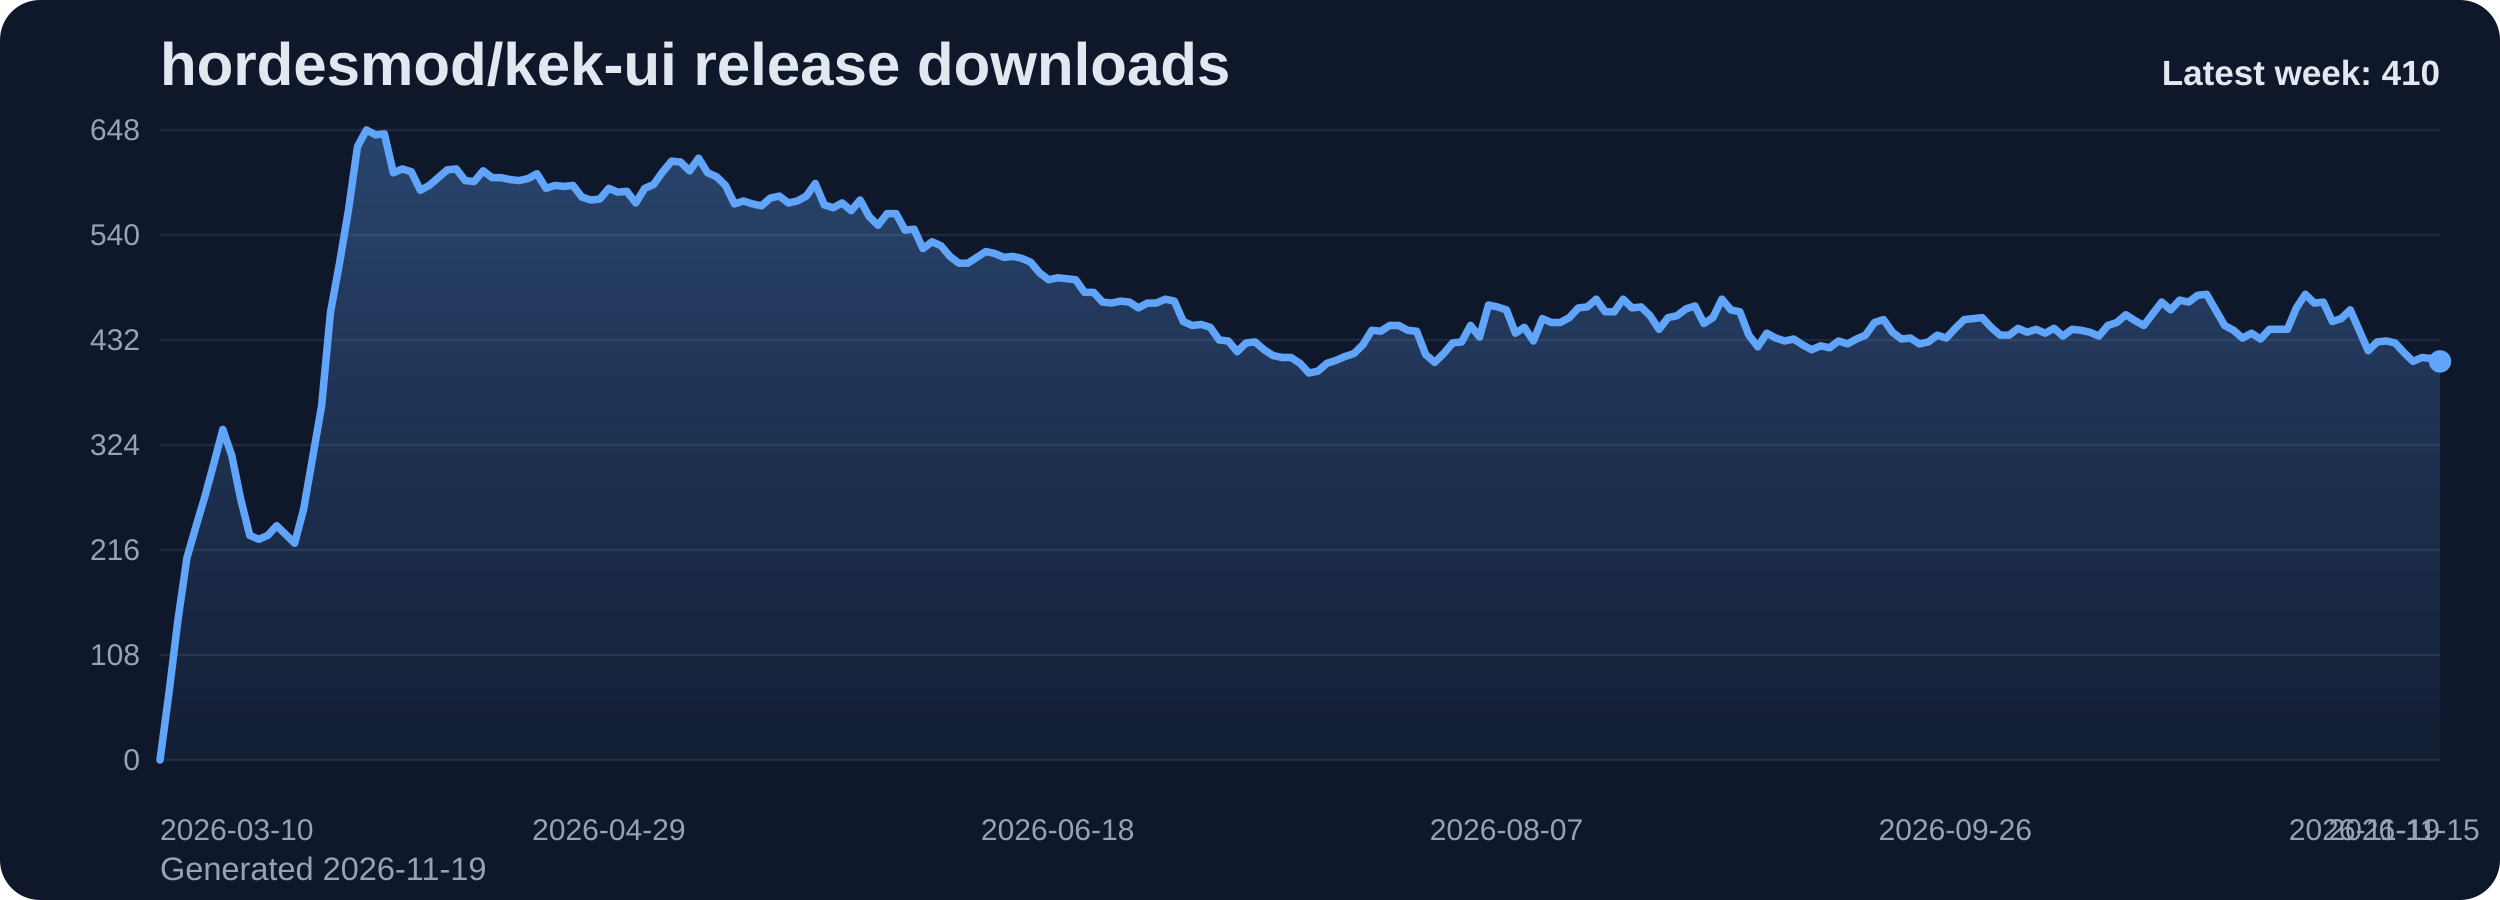
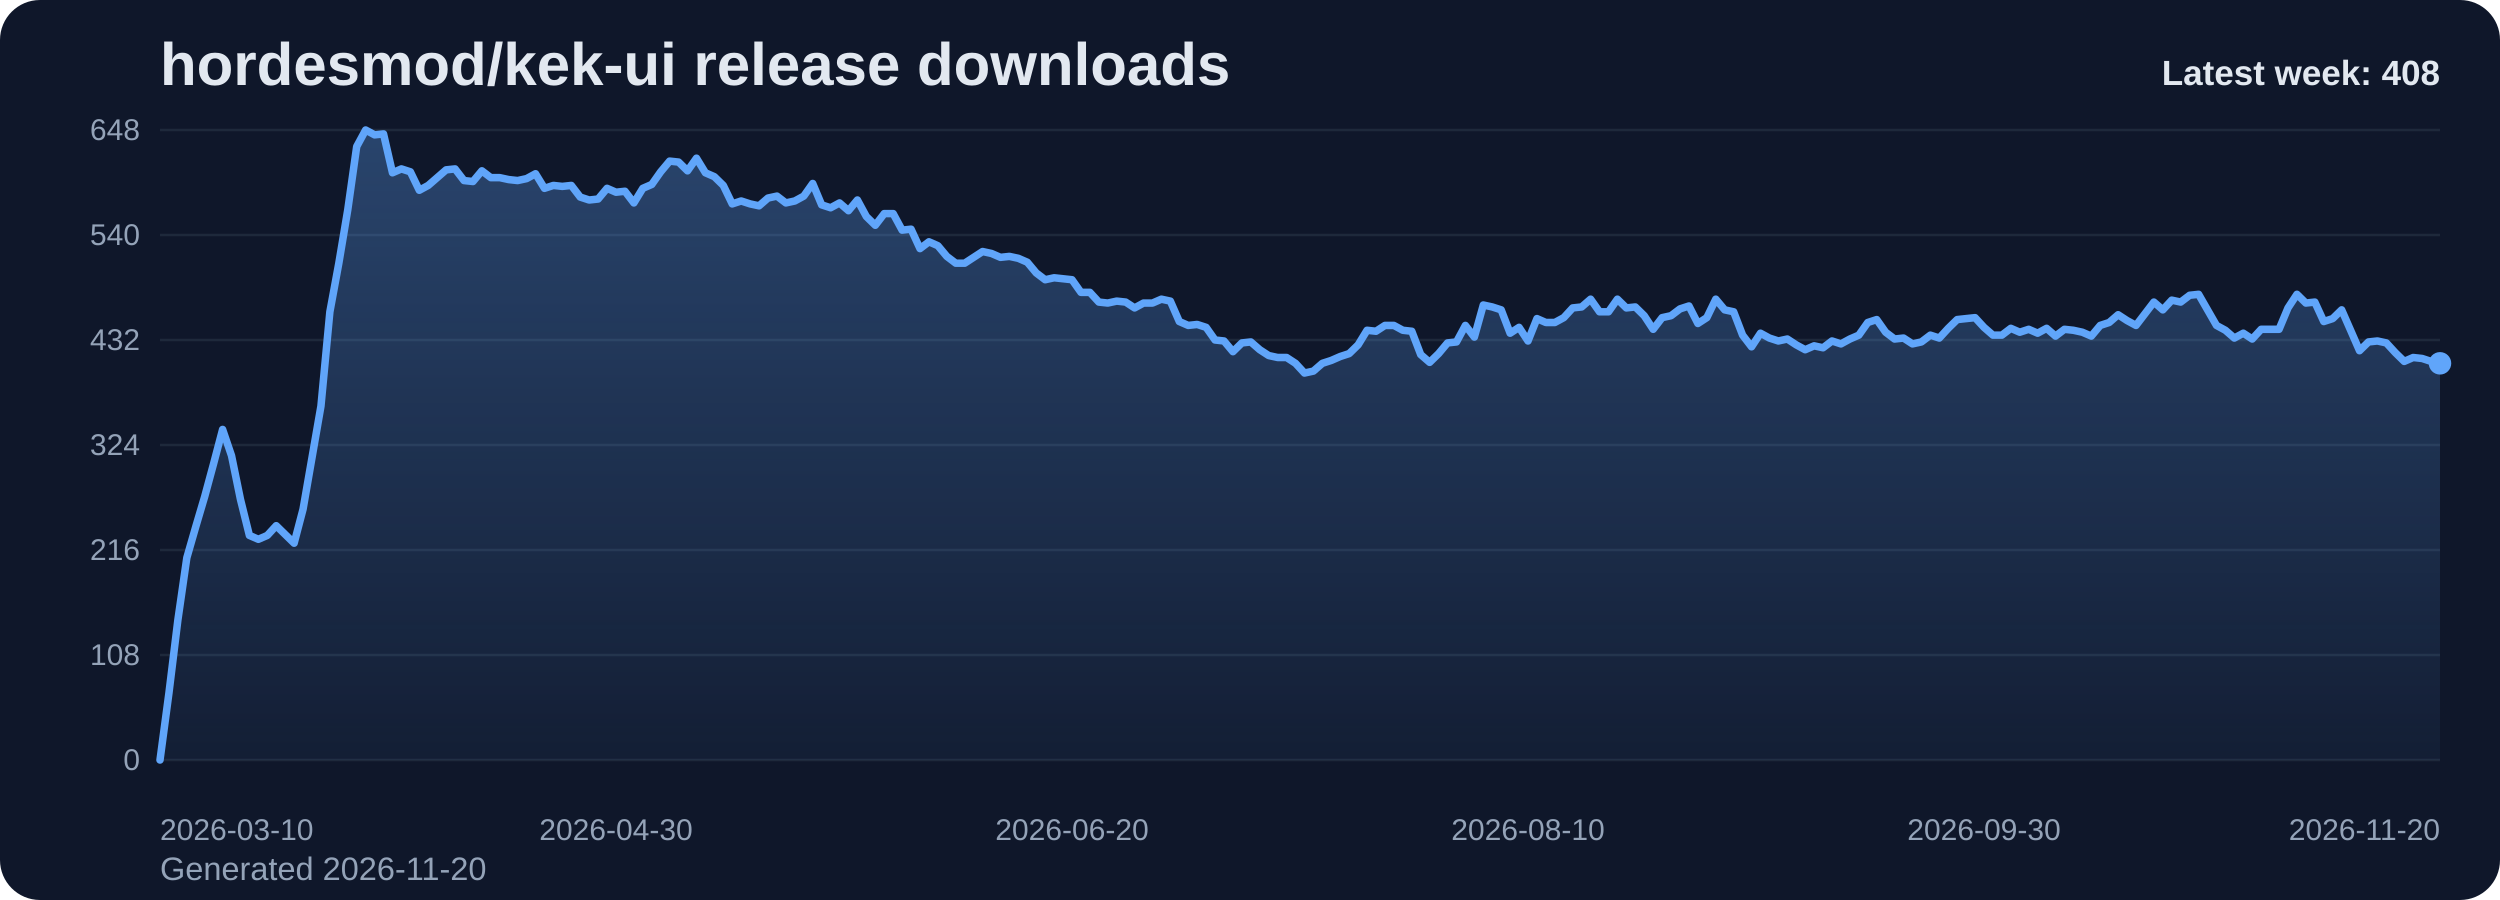
<svg xmlns="http://www.w3.org/2000/svg" viewBox="0 0 1000 360" role="img" aria-label="hordesmod/kek-ui release downloads chart">
  <defs>
    <linearGradient id="fill-weekly-slate" x1="0" y1="0" x2="0" y2="1">
      <stop offset="0%" stop-color="#60a5fa" stop-opacity="0.32" />
      <stop offset="100%" stop-color="#60a5fa" stop-opacity="0.05" />
    </linearGradient>
    <style>
      .bg { fill: #0f172a; }
      .title { font: 700 24px Arial, sans-serif; fill: #e2e8f0; }
      .sub { font: 400 13px Arial, sans-serif; fill: #94a3b8; }
      .grid { stroke: #1e293b; stroke-width: 1; }
      .axis { font: 400 12px Arial, sans-serif; fill: #94a3b8; }
      .line { fill: none; stroke: #60a5fa; stroke-width: 3; stroke-linecap: round; stroke-linejoin: round; }
      .dot { fill: #60a5fa; }
      .value { font: 600 11px Arial, sans-serif; fill: #cbd5e1; }
      .latest { font: 700 14px Arial, sans-serif; fill: #e2e8f0; }
    </style>
  </defs>
  <rect class="bg" x="0" y="0" width="1000" height="360" rx="16" />
  <text class="title" x="64" y="34">hordesmod/kek-ui release downloads</text>
-   <text class="sub" x="64" y="352">Generated 2026-11-19</text>
+   <text class="sub" x="64" y="352">Generated 2026-11-20</text>
  <line x1="64" y1="52.00" x2="976" y2="52.00" class="grid" />
  <text x="56" y="56.00" text-anchor="end" class="axis">648</text>
  <line x1="64" y1="94.00" x2="976" y2="94.00" class="grid" />
  <text x="56" y="98.00" text-anchor="end" class="axis">540</text>
  <line x1="64" y1="136.00" x2="976" y2="136.00" class="grid" />
  <text x="56" y="140.00" text-anchor="end" class="axis">432</text>
  <line x1="64" y1="178.00" x2="976" y2="178.00" class="grid" />
  <text x="56" y="182.00" text-anchor="end" class="axis">324</text>
  <line x1="64" y1="220.00" x2="976" y2="220.00" class="grid" />
  <text x="56" y="224.00" text-anchor="end" class="axis">216</text>
  <line x1="64" y1="262.00" x2="976" y2="262.00" class="grid" />
  <text x="56" y="266.00" text-anchor="end" class="axis">108</text>
  <line x1="64" y1="304.00" x2="976" y2="304.00" class="grid" />
  <text x="56" y="308.00" text-anchor="end" class="axis">0</text>
-   <path d="M 64.00 304 L 64.00 304.00 L 67.59 277.17 L 71.18 248.00 L 74.77 223.11 L 78.36 210.67 L 81.95 198.61 L 85.54 185.39 L 89.13 171.78 L 92.72 182.28 L 96.31 199.78 L 99.91 214.17 L 103.50 215.72 L 107.09 214.17 L 110.68 210.28 L 114.27 213.78 L 117.86 217.28 L 121.45 203.67 L 125.04 183.06 L 128.63 162.44 L 132.22 124.72 L 135.81 105.28 L 139.40 83.89 L 142.99 58.61 L 146.58 52.00 L 150.17 53.94 L 153.76 53.56 L 157.35 69.11 L 160.94 67.56 L 164.54 68.72 L 168.13 76.11 L 171.72 74.17 L 175.31 71.06 L 178.90 67.94 L 182.49 67.56 L 186.08 72.22 L 189.67 72.61 L 193.26 68.33 L 196.85 71.06 L 200.44 71.06 L 204.03 71.83 L 207.62 72.22 L 211.21 71.44 L 214.80 69.50 L 218.39 75.33 L 221.98 74.17 L 225.57 74.56 L 229.17 74.17 L 232.76 78.83 L 236.35 80.00 L 239.94 79.61 L 243.53 75.33 L 247.12 76.89 L 250.71 76.50 L 254.30 81.17 L 257.89 75.33 L 261.48 73.78 L 265.07 68.72 L 268.66 64.44 L 272.25 64.83 L 275.84 68.33 L 279.43 63.28 L 283.02 69.11 L 286.61 70.67 L 290.20 74.17 L 293.80 81.56 L 297.39 80.39 L 300.98 81.56 L 304.57 82.33 L 308.16 79.22 L 311.75 78.44 L 315.34 81.17 L 318.93 80.39 L 322.52 78.44 L 326.11 73.39 L 329.70 81.94 L 333.29 83.11 L 336.88 81.17 L 340.47 84.28 L 344.06 80.00 L 347.65 86.61 L 351.24 90.11 L 354.83 85.44 L 358.43 85.44 L 362.02 92.06 L 365.61 91.67 L 369.20 99.44 L 372.79 96.72 L 376.38 98.28 L 379.97 102.56 L 383.56 105.28 L 387.15 105.28 L 390.74 102.94 L 394.33 100.61 L 397.92 101.39 L 401.51 102.94 L 405.10 102.56 L 408.69 103.33 L 412.28 104.89 L 415.87 109.17 L 419.46 111.89 L 423.06 111.11 L 426.65 111.50 L 430.24 111.89 L 433.83 116.94 L 437.42 116.94 L 441.01 120.83 L 444.60 121.22 L 448.19 120.44 L 451.78 120.83 L 455.37 123.17 L 458.96 121.22 L 462.55 121.22 L 466.14 119.67 L 469.73 120.44 L 473.32 128.61 L 476.91 130.17 L 480.50 129.78 L 484.09 130.94 L 487.69 136.00 L 491.28 136.39 L 494.87 140.67 L 498.46 137.17 L 502.05 136.78 L 505.64 139.89 L 509.23 142.22 L 512.82 143.00 L 516.41 143.00 L 520.00 145.33 L 523.59 149.22 L 527.18 148.44 L 530.77 145.33 L 534.36 144.17 L 537.95 142.61 L 541.54 141.44 L 545.13 137.94 L 548.72 132.11 L 552.31 132.50 L 555.91 130.17 L 559.50 130.17 L 563.09 132.11 L 566.68 132.50 L 570.27 141.83 L 573.86 144.94 L 577.45 141.44 L 581.04 137.17 L 584.63 136.78 L 588.22 130.17 L 591.81 134.83 L 595.40 122.00 L 598.99 122.78 L 602.58 123.94 L 606.17 133.28 L 609.76 130.94 L 613.35 136.39 L 616.94 127.44 L 620.54 129.00 L 624.13 129.00 L 627.72 127.06 L 631.31 123.17 L 634.90 122.78 L 638.49 119.67 L 642.08 124.72 L 645.67 124.72 L 649.26 119.67 L 652.85 123.17 L 656.44 122.78 L 660.03 126.28 L 663.62 131.72 L 667.21 127.06 L 670.80 126.28 L 674.39 123.56 L 677.98 122.39 L 681.57 129.39 L 685.17 127.06 L 688.76 119.67 L 692.35 123.94 L 695.94 124.72 L 699.53 134.06 L 703.12 138.72 L 706.71 133.28 L 710.30 135.22 L 713.89 136.39 L 717.48 135.61 L 721.07 137.94 L 724.66 139.89 L 728.25 138.33 L 731.84 139.11 L 735.43 136.39 L 739.02 137.56 L 742.61 135.61 L 746.20 134.06 L 749.80 129.00 L 753.39 127.83 L 756.98 132.89 L 760.57 135.61 L 764.16 135.22 L 767.75 137.56 L 771.34 136.78 L 774.93 134.06 L 778.52 135.22 L 782.11 131.33 L 785.70 127.83 L 789.29 127.44 L 792.88 127.06 L 796.47 130.94 L 800.06 134.06 L 803.65 134.06 L 807.24 131.33 L 810.83 132.89 L 814.43 131.72 L 818.02 133.28 L 821.61 131.33 L 825.20 134.44 L 828.79 131.72 L 832.38 132.11 L 835.97 132.89 L 839.56 134.44 L 843.15 130.17 L 846.74 129.00 L 850.33 125.89 L 853.92 128.22 L 857.51 130.17 L 861.10 125.50 L 864.69 120.83 L 868.28 123.94 L 871.87 120.06 L 875.46 120.83 L 879.06 118.11 L 882.65 117.72 L 886.24 123.94 L 889.83 130.17 L 893.42 132.11 L 897.01 135.22 L 900.60 133.28 L 904.19 135.61 L 907.78 131.72 L 911.37 131.72 L 914.96 131.72 L 918.55 123.17 L 922.14 117.72 L 925.73 121.22 L 929.32 120.83 L 932.91 128.61 L 936.50 127.44 L 940.09 123.94 L 943.69 132.11 L 947.28 140.28 L 950.87 136.78 L 954.46 136.39 L 958.05 137.17 L 961.64 141.06 L 965.23 144.56 L 968.82 143.00 L 972.41 143.39 L 976.00 144.56 L 976.00 304 Z" fill="url(#fill-weekly-slate)" />
-   <polyline class="line" points="64.00,304.00 67.59,277.17 71.18,248.00 74.77,223.11 78.36,210.67 81.95,198.61 85.54,185.39 89.13,171.78 92.72,182.28 96.31,199.78 99.91,214.17 103.50,215.72 107.09,214.17 110.68,210.28 114.27,213.78 117.86,217.28 121.45,203.67 125.04,183.06 128.63,162.44 132.22,124.72 135.81,105.28 139.40,83.89 142.99,58.61 146.58,52.00 150.17,53.94 153.76,53.56 157.35,69.11 160.94,67.56 164.54,68.72 168.13,76.11 171.72,74.17 175.31,71.06 178.90,67.94 182.49,67.56 186.08,72.22 189.67,72.61 193.26,68.33 196.85,71.06 200.44,71.06 204.03,71.83 207.62,72.22 211.21,71.44 214.80,69.50 218.39,75.33 221.98,74.17 225.57,74.56 229.17,74.17 232.76,78.83 236.35,80.00 239.94,79.61 243.53,75.33 247.12,76.89 250.71,76.50 254.30,81.17 257.89,75.33 261.48,73.78 265.07,68.72 268.66,64.44 272.25,64.83 275.84,68.33 279.43,63.28 283.02,69.11 286.61,70.67 290.20,74.17 293.80,81.56 297.39,80.39 300.98,81.56 304.57,82.33 308.16,79.22 311.75,78.44 315.34,81.17 318.93,80.39 322.52,78.44 326.11,73.39 329.70,81.94 333.29,83.11 336.88,81.17 340.47,84.28 344.06,80.00 347.65,86.61 351.24,90.11 354.83,85.44 358.43,85.44 362.02,92.06 365.61,91.67 369.20,99.44 372.79,96.72 376.38,98.28 379.97,102.56 383.56,105.28 387.15,105.28 390.74,102.94 394.33,100.61 397.92,101.39 401.51,102.94 405.10,102.56 408.69,103.33 412.28,104.89 415.87,109.17 419.46,111.89 423.06,111.11 426.65,111.50 430.24,111.89 433.83,116.94 437.42,116.94 441.01,120.83 444.60,121.22 448.19,120.44 451.78,120.83 455.37,123.17 458.96,121.22 462.55,121.22 466.14,119.67 469.73,120.44 473.32,128.61 476.91,130.17 480.50,129.78 484.09,130.94 487.69,136.00 491.28,136.39 494.87,140.67 498.46,137.17 502.05,136.78 505.64,139.89 509.23,142.22 512.82,143.00 516.41,143.00 520.00,145.33 523.59,149.22 527.18,148.44 530.77,145.33 534.36,144.17 537.95,142.61 541.54,141.44 545.13,137.94 548.72,132.11 552.31,132.50 555.91,130.17 559.50,130.17 563.09,132.11 566.68,132.50 570.27,141.83 573.86,144.94 577.45,141.44 581.04,137.17 584.63,136.78 588.22,130.17 591.81,134.83 595.40,122.00 598.99,122.78 602.58,123.94 606.17,133.28 609.76,130.94 613.35,136.39 616.94,127.44 620.54,129.00 624.13,129.00 627.72,127.06 631.31,123.17 634.90,122.78 638.49,119.67 642.08,124.72 645.67,124.72 649.26,119.67 652.85,123.17 656.44,122.78 660.03,126.28 663.62,131.72 667.21,127.06 670.80,126.28 674.39,123.56 677.98,122.39 681.57,129.39 685.17,127.06 688.76,119.67 692.35,123.94 695.94,124.72 699.53,134.06 703.12,138.72 706.71,133.28 710.30,135.22 713.89,136.39 717.48,135.61 721.07,137.94 724.66,139.89 728.25,138.33 731.84,139.11 735.43,136.39 739.02,137.56 742.61,135.61 746.20,134.06 749.80,129.00 753.39,127.83 756.98,132.89 760.57,135.61 764.16,135.22 767.75,137.56 771.34,136.78 774.93,134.06 778.52,135.22 782.11,131.33 785.70,127.83 789.29,127.44 792.88,127.06 796.47,130.94 800.06,134.06 803.65,134.06 807.24,131.33 810.83,132.89 814.43,131.72 818.02,133.28 821.61,131.33 825.20,134.44 828.79,131.72 832.38,132.11 835.97,132.89 839.56,134.44 843.15,130.17 846.74,129.00 850.33,125.89 853.92,128.22 857.51,130.17 861.10,125.50 864.69,120.83 868.28,123.94 871.87,120.06 875.46,120.83 879.06,118.11 882.65,117.72 886.24,123.94 889.83,130.17 893.42,132.11 897.01,135.22 900.60,133.28 904.19,135.61 907.78,131.72 911.37,131.72 914.96,131.72 918.55,123.17 922.14,117.72 925.73,121.22 929.32,120.83 932.91,128.61 936.50,127.44 940.09,123.94 943.69,132.11 947.28,140.28 950.87,136.78 954.46,136.39 958.05,137.17 961.64,141.06 965.23,144.56 968.82,143.00 972.41,143.39 976.00,144.56" />
-   <circle class="dot" cx="976.00" cy="144.56" r="4.5" />
+   <path d="M 64.00 304 L 64.00 304.00 L 67.58 277.17 L 71.15 248.00 L 74.73 223.11 L 78.31 210.67 L 81.88 198.61 L 85.46 185.39 L 89.04 171.78 L 92.61 182.28 L 96.19 199.78 L 99.76 214.17 L 103.34 215.72 L 106.92 214.17 L 110.49 210.28 L 114.07 213.78 L 117.65 217.28 L 121.22 203.67 L 124.80 183.06 L 128.38 162.44 L 131.95 124.72 L 135.53 105.28 L 139.11 83.89 L 142.68 58.61 L 146.26 52.00 L 149.84 53.94 L 153.41 53.56 L 156.99 69.11 L 160.56 67.56 L 164.14 68.72 L 167.72 76.11 L 171.29 74.17 L 174.87 71.06 L 178.45 67.94 L 182.02 67.56 L 185.60 72.22 L 189.18 72.61 L 192.75 68.33 L 196.33 71.06 L 199.91 71.06 L 203.48 71.83 L 207.06 72.22 L 210.64 71.44 L 214.21 69.50 L 217.79 75.33 L 221.36 74.17 L 224.94 74.56 L 228.52 74.17 L 232.09 78.83 L 235.67 80.00 L 239.25 79.61 L 242.82 75.33 L 246.40 76.89 L 249.98 76.50 L 253.55 81.17 L 257.13 75.33 L 260.71 73.78 L 264.28 68.72 L 267.86 64.44 L 271.44 64.83 L 275.01 68.33 L 278.59 63.28 L 282.16 69.11 L 285.74 70.67 L 289.32 74.17 L 292.89 81.56 L 296.47 80.39 L 300.05 81.56 L 303.62 82.33 L 307.20 79.22 L 310.78 78.44 L 314.35 81.17 L 317.93 80.39 L 321.51 78.44 L 325.08 73.39 L 328.66 81.94 L 332.24 83.11 L 335.81 81.17 L 339.39 84.28 L 342.96 80.00 L 346.54 86.61 L 350.12 90.11 L 353.69 85.44 L 357.27 85.44 L 360.85 92.06 L 364.42 91.67 L 368.00 99.44 L 371.58 96.72 L 375.15 98.28 L 378.73 102.56 L 382.31 105.28 L 385.88 105.28 L 389.46 102.94 L 393.04 100.61 L 396.61 101.39 L 400.19 102.94 L 403.76 102.56 L 407.34 103.33 L 410.92 104.89 L 414.49 109.17 L 418.07 111.89 L 421.65 111.11 L 425.22 111.50 L 428.80 111.89 L 432.38 116.94 L 435.95 116.94 L 439.53 120.83 L 443.11 121.22 L 446.68 120.44 L 450.26 120.83 L 453.84 123.17 L 457.41 121.22 L 460.99 121.22 L 464.56 119.67 L 468.14 120.44 L 471.72 128.61 L 475.29 130.17 L 478.87 129.78 L 482.45 130.94 L 486.02 136.00 L 489.60 136.39 L 493.18 140.67 L 496.75 137.17 L 500.33 136.78 L 503.91 139.89 L 507.48 142.22 L 511.06 143.00 L 514.64 143.00 L 518.21 145.33 L 521.79 149.22 L 525.36 148.44 L 528.94 145.33 L 532.52 144.17 L 536.09 142.61 L 539.67 141.44 L 543.25 137.94 L 546.82 132.11 L 550.40 132.50 L 553.98 130.17 L 557.55 130.17 L 561.13 132.11 L 564.71 132.50 L 568.28 141.83 L 571.86 144.94 L 575.44 141.44 L 579.01 137.17 L 582.59 136.78 L 586.16 130.17 L 589.74 134.83 L 593.32 122.00 L 596.89 122.78 L 600.47 123.94 L 604.05 133.28 L 607.62 130.94 L 611.20 136.39 L 614.78 127.44 L 618.35 129.00 L 621.93 129.00 L 625.51 127.06 L 629.08 123.17 L 632.66 122.78 L 636.24 119.67 L 639.81 124.72 L 643.39 124.72 L 646.96 119.67 L 650.54 123.17 L 654.12 122.78 L 657.69 126.28 L 661.27 131.72 L 664.85 127.06 L 668.42 126.28 L 672.00 123.56 L 675.58 122.39 L 679.15 129.39 L 682.73 127.06 L 686.31 119.67 L 689.88 123.94 L 693.46 124.72 L 697.04 134.06 L 700.61 138.72 L 704.19 133.28 L 707.76 135.22 L 711.34 136.39 L 714.92 135.61 L 718.49 137.94 L 722.07 139.89 L 725.65 138.33 L 729.22 139.11 L 732.80 136.39 L 736.38 137.56 L 739.95 135.61 L 743.53 134.06 L 747.11 129.00 L 750.68 127.83 L 754.26 132.89 L 757.84 135.61 L 761.41 135.22 L 764.99 137.56 L 768.56 136.78 L 772.14 134.06 L 775.72 135.22 L 779.29 131.33 L 782.87 127.83 L 786.45 127.44 L 790.02 127.06 L 793.60 130.94 L 797.18 134.06 L 800.75 134.06 L 804.33 131.33 L 807.91 132.89 L 811.48 131.72 L 815.06 133.28 L 818.64 131.33 L 822.21 134.44 L 825.79 131.72 L 829.36 132.11 L 832.94 132.89 L 836.52 134.44 L 840.09 130.17 L 843.67 129.00 L 847.25 125.89 L 850.82 128.22 L 854.40 130.17 L 857.98 125.50 L 861.55 120.83 L 865.13 123.94 L 868.71 120.06 L 872.28 120.83 L 875.86 118.11 L 879.44 117.72 L 883.01 123.94 L 886.59 130.17 L 890.16 132.11 L 893.74 135.22 L 897.32 133.28 L 900.89 135.61 L 904.47 131.72 L 908.05 131.72 L 911.62 131.72 L 915.20 123.17 L 918.78 117.72 L 922.35 121.22 L 925.93 120.83 L 929.51 128.61 L 933.08 127.44 L 936.66 123.94 L 940.24 132.11 L 943.81 140.28 L 947.39 136.78 L 950.96 136.39 L 954.54 137.17 L 958.12 141.06 L 961.69 144.56 L 965.27 143.00 L 968.85 143.39 L 972.42 144.56 L 976.00 145.33 L 976.00 304 Z" fill="url(#fill-weekly-slate)" />
+   <polyline class="line" points="64.00,304.00 67.58,277.17 71.15,248.00 74.73,223.11 78.31,210.67 81.88,198.61 85.46,185.39 89.04,171.78 92.61,182.28 96.19,199.78 99.76,214.17 103.34,215.72 106.92,214.17 110.49,210.28 114.07,213.78 117.65,217.28 121.22,203.67 124.80,183.06 128.38,162.44 131.95,124.72 135.53,105.28 139.11,83.89 142.68,58.61 146.26,52.00 149.84,53.94 153.41,53.56 156.99,69.11 160.56,67.56 164.14,68.72 167.72,76.11 171.29,74.17 174.87,71.06 178.45,67.94 182.02,67.56 185.60,72.22 189.18,72.61 192.75,68.33 196.33,71.06 199.91,71.06 203.48,71.83 207.06,72.22 210.64,71.44 214.21,69.50 217.79,75.33 221.36,74.17 224.94,74.56 228.52,74.17 232.09,78.83 235.67,80.00 239.25,79.61 242.82,75.33 246.40,76.89 249.98,76.50 253.55,81.17 257.13,75.33 260.71,73.78 264.28,68.72 267.86,64.44 271.44,64.83 275.01,68.33 278.59,63.28 282.16,69.11 285.74,70.67 289.32,74.17 292.89,81.56 296.47,80.39 300.05,81.56 303.62,82.33 307.20,79.22 310.78,78.44 314.35,81.17 317.93,80.39 321.51,78.44 325.08,73.39 328.66,81.94 332.24,83.11 335.81,81.17 339.39,84.28 342.96,80.00 346.54,86.61 350.12,90.11 353.69,85.44 357.27,85.44 360.85,92.06 364.42,91.67 368.00,99.44 371.58,96.72 375.15,98.28 378.73,102.56 382.31,105.28 385.88,105.28 389.46,102.94 393.04,100.61 396.61,101.39 400.19,102.94 403.76,102.56 407.34,103.33 410.92,104.89 414.49,109.17 418.07,111.89 421.65,111.11 425.22,111.50 428.80,111.89 432.38,116.94 435.95,116.94 439.53,120.83 443.11,121.22 446.68,120.44 450.26,120.83 453.84,123.17 457.41,121.22 460.99,121.22 464.56,119.67 468.14,120.44 471.72,128.61 475.29,130.17 478.87,129.78 482.45,130.94 486.02,136.00 489.60,136.39 493.18,140.67 496.75,137.17 500.33,136.78 503.91,139.89 507.48,142.22 511.06,143.00 514.64,143.00 518.21,145.33 521.79,149.22 525.36,148.44 528.94,145.33 532.52,144.17 536.09,142.61 539.67,141.44 543.25,137.94 546.82,132.11 550.40,132.50 553.98,130.17 557.55,130.17 561.13,132.11 564.71,132.50 568.28,141.83 571.86,144.94 575.44,141.44 579.01,137.17 582.59,136.78 586.16,130.17 589.74,134.83 593.32,122.00 596.89,122.78 600.47,123.94 604.05,133.28 607.62,130.94 611.20,136.39 614.78,127.44 618.35,129.00 621.93,129.00 625.51,127.06 629.08,123.17 632.66,122.78 636.24,119.67 639.81,124.72 643.39,124.72 646.96,119.67 650.54,123.17 654.12,122.78 657.69,126.28 661.27,131.72 664.85,127.06 668.42,126.28 672.00,123.56 675.58,122.39 679.15,129.39 682.73,127.06 686.31,119.67 689.88,123.94 693.46,124.72 697.04,134.06 700.61,138.72 704.19,133.28 707.76,135.22 711.34,136.39 714.92,135.61 718.49,137.94 722.07,139.89 725.65,138.33 729.22,139.11 732.80,136.39 736.38,137.56 739.95,135.61 743.53,134.06 747.11,129.00 750.68,127.83 754.26,132.89 757.84,135.61 761.41,135.22 764.99,137.56 768.56,136.78 772.14,134.06 775.72,135.22 779.29,131.33 782.87,127.83 786.45,127.44 790.02,127.06 793.60,130.94 797.18,134.06 800.75,134.06 804.33,131.33 807.91,132.89 811.48,131.72 815.06,133.28 818.64,131.33 822.21,134.44 825.79,131.72 829.36,132.11 832.94,132.89 836.52,134.44 840.09,130.17 843.67,129.00 847.25,125.89 850.82,128.22 854.40,130.17 857.98,125.50 861.55,120.83 865.13,123.94 868.71,120.06 872.28,120.83 875.86,118.11 879.44,117.72 883.01,123.94 886.59,130.17 890.16,132.11 893.74,135.22 897.32,133.28 900.89,135.61 904.47,131.72 908.05,131.72 911.62,131.72 915.20,123.17 918.78,117.72 922.35,121.22 925.93,120.83 929.51,128.61 933.08,127.44 936.66,123.94 940.24,132.11 943.81,140.28 947.39,136.78 950.96,136.39 954.54,137.17 958.12,141.06 961.69,144.56 965.27,143.00 968.85,143.39 972.42,144.56 976.00,145.33" />
+   <circle class="dot" cx="976.00" cy="145.33" r="4.5" />
  <text class="axis" x="64.00" y="336" text-anchor="start">2026-03-10</text>
-   <text class="axis" x="243.53" y="336" text-anchor="middle">2026-04-29</text>
-   <text class="axis" x="423.06" y="336" text-anchor="middle">2026-06-18</text>
-   <text class="axis" x="602.58" y="336" text-anchor="middle">2026-08-07</text>
-   <text class="axis" x="782.11" y="336" text-anchor="middle">2026-09-26</text>
-   <text class="axis" x="961.64" y="336" text-anchor="middle">2026-11-15</text>
-   <text class="axis" x="976.00" y="336" text-anchor="end">2026-11-19</text>
-   <text class="latest" x="976" y="34" text-anchor="end">Latest week: 410</text>
+   <text class="axis" x="246.40" y="336" text-anchor="middle">2026-04-30</text>
+   <text class="axis" x="428.80" y="336" text-anchor="middle">2026-06-20</text>
+   <text class="axis" x="611.20" y="336" text-anchor="middle">2026-08-10</text>
+   <text class="axis" x="793.60" y="336" text-anchor="middle">2026-09-30</text>
+   <text class="axis" x="976.00" y="336" text-anchor="end">2026-11-20</text>
+   <text class="latest" x="976" y="34" text-anchor="end">Latest week: 408</text>
</svg>
